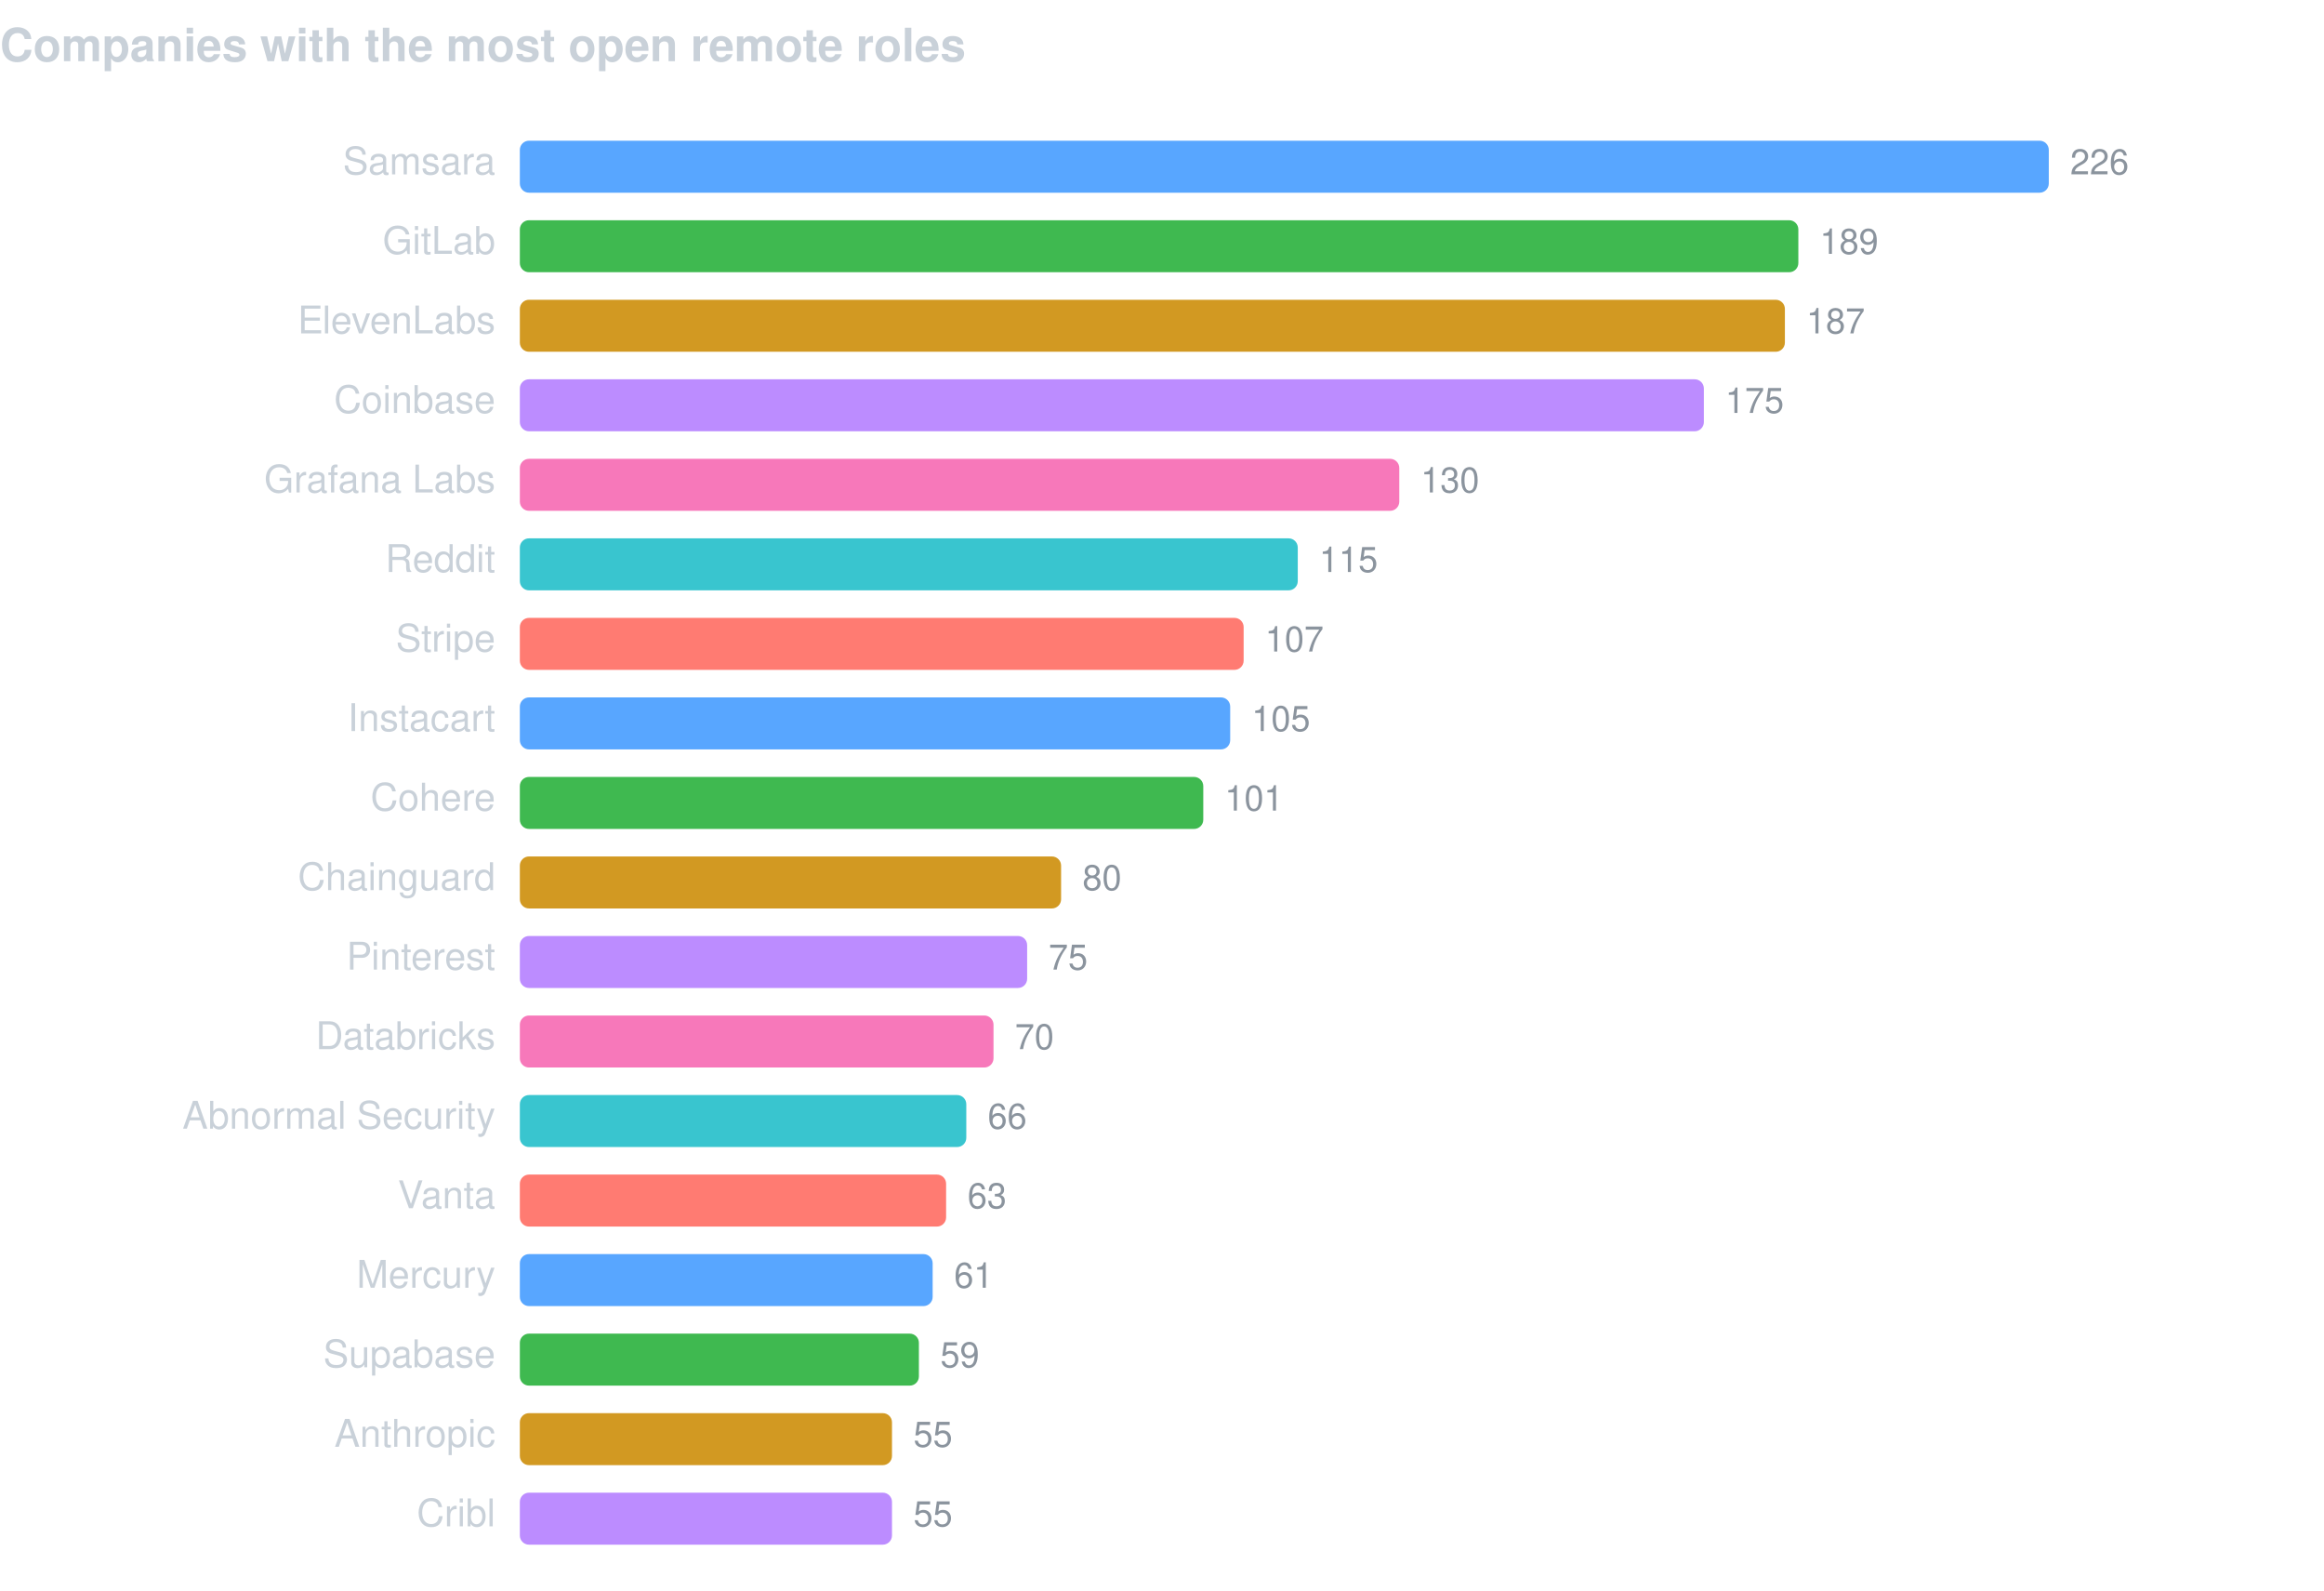
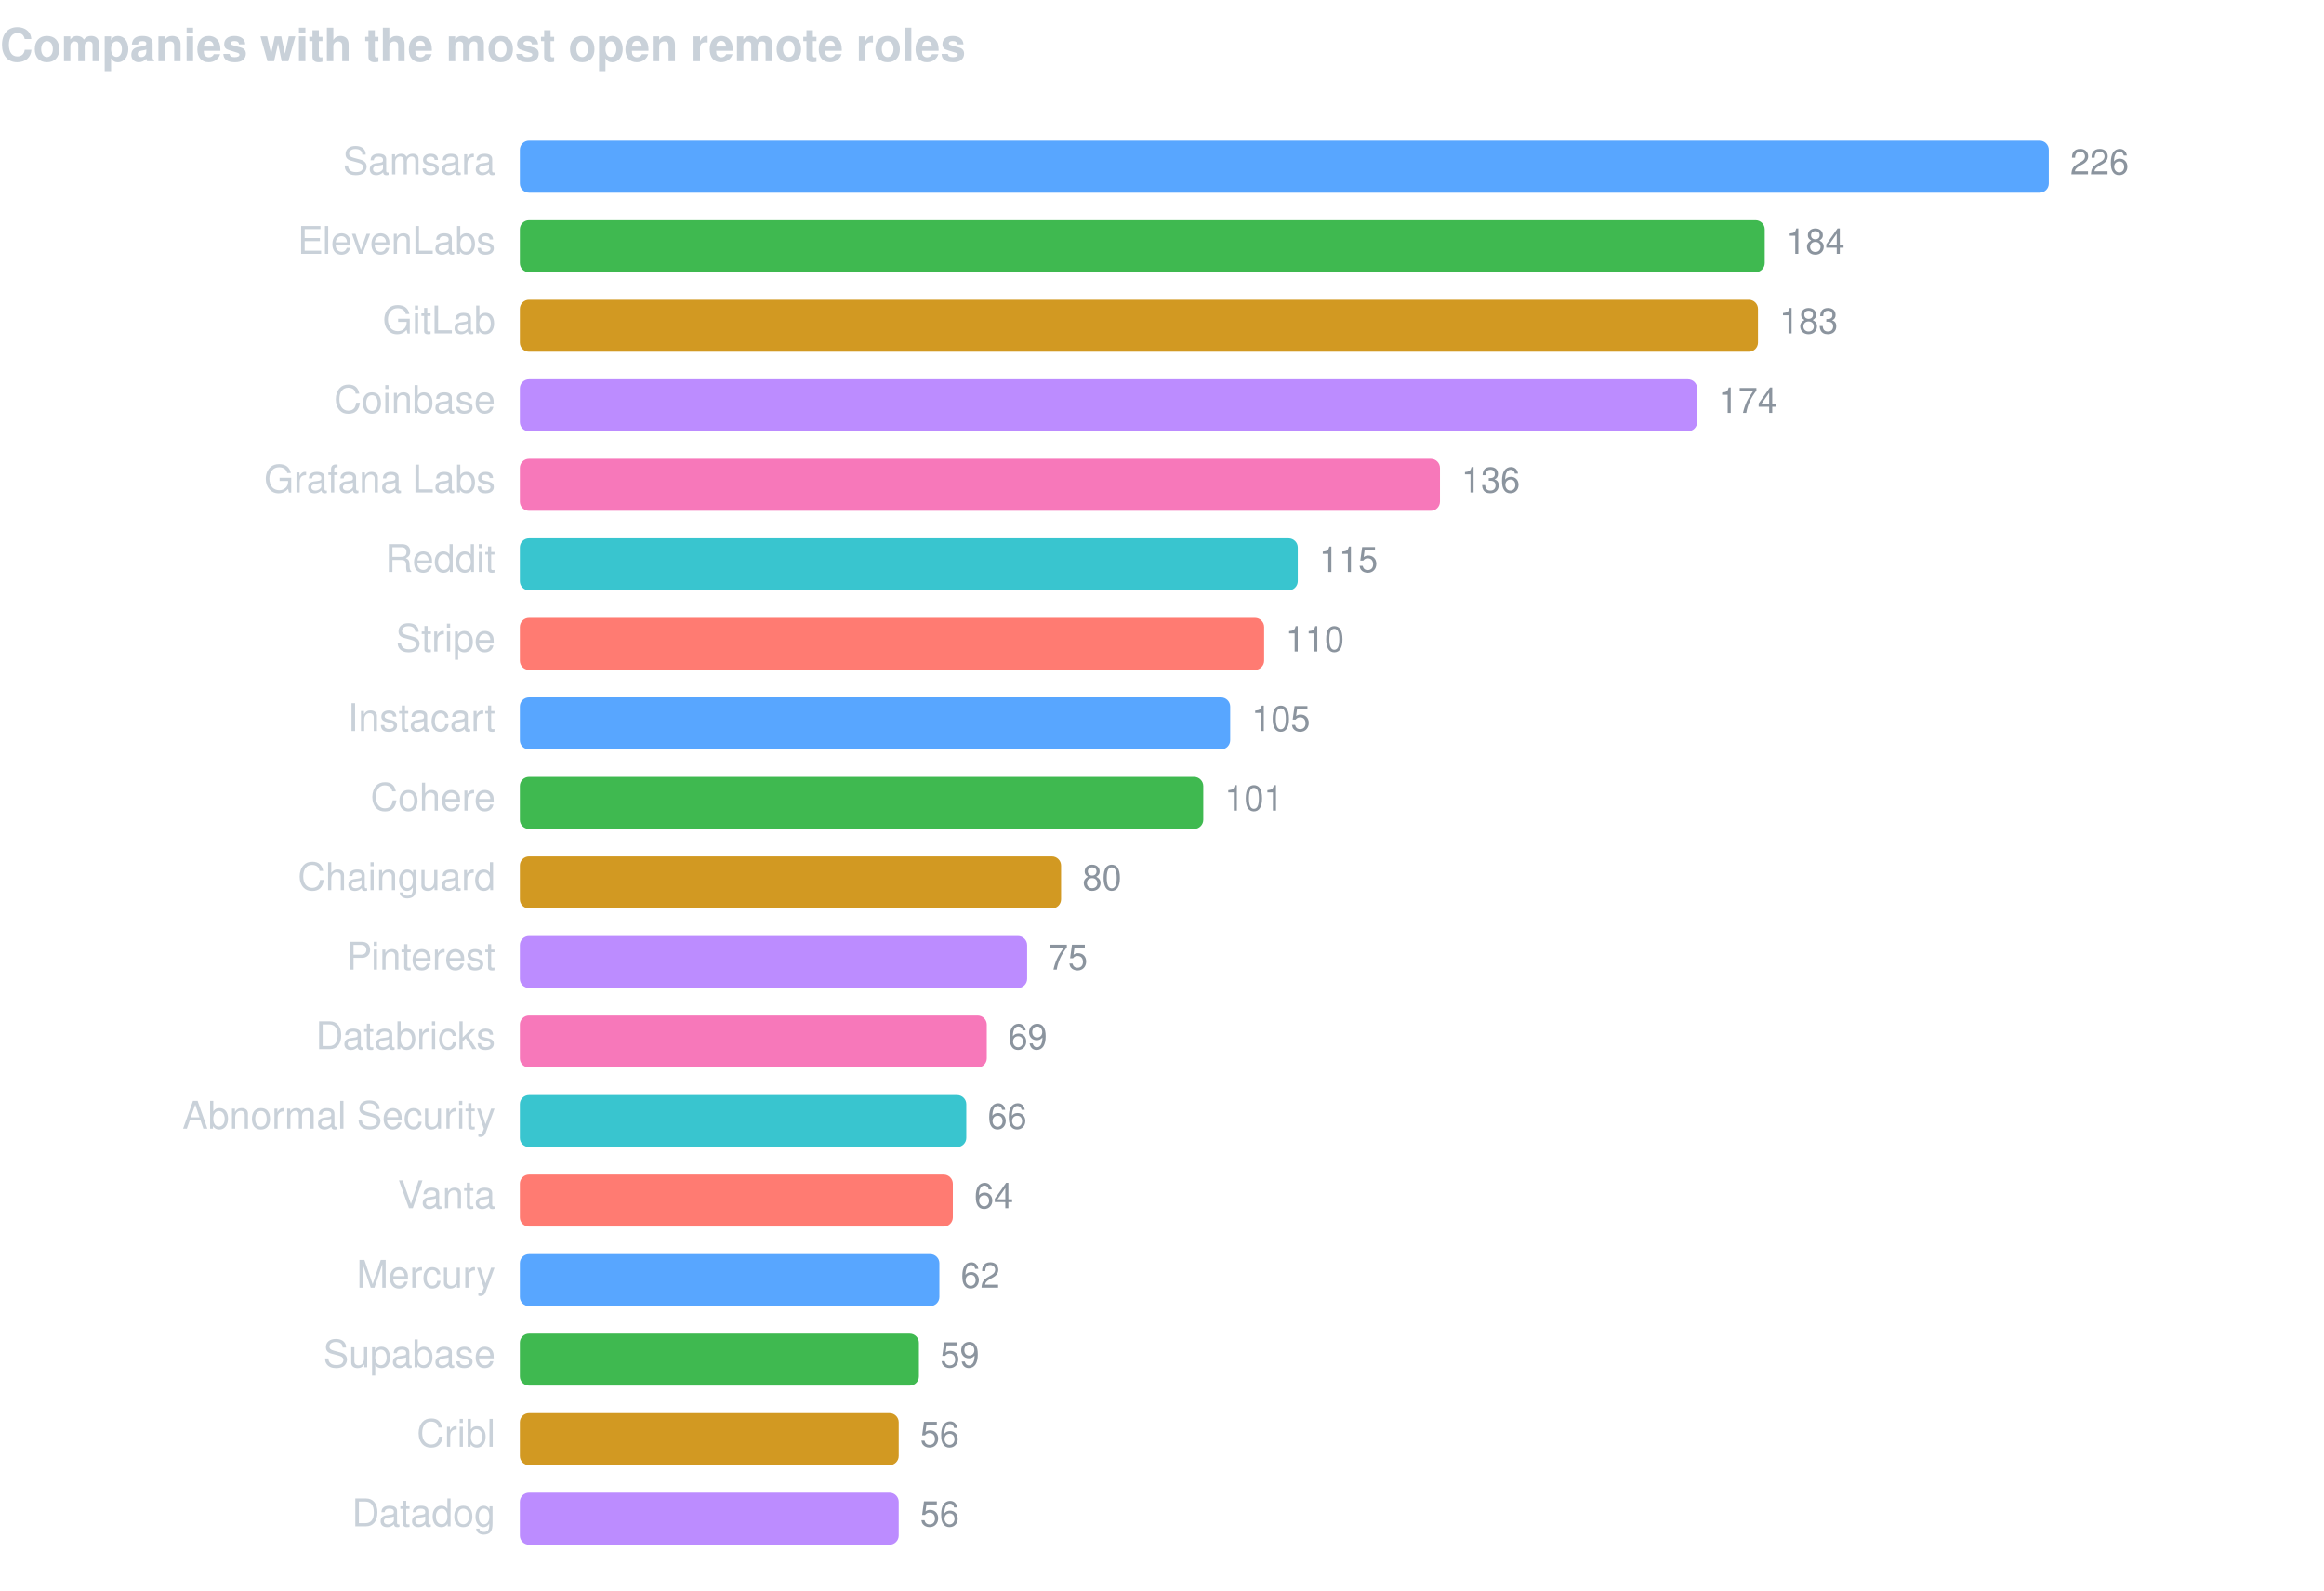
<svg xmlns="http://www.w3.org/2000/svg" width="760" height="520" viewBox="0 0 760 520" font-family="-apple-system,BlinkMacSystemFont,Segoe UI,Helvetica,Arial,sans-serif">
  <text x="0" y="20" fill="#c9d1d9" font-size="15" font-weight="600">Companies with the most open remote roles</text>
  <text x="162" y="57" fill="#c9d1d9" font-size="12.5" text-anchor="end">Samsara</text>
  <rect x="170" y="46" width="500.0" height="17" rx="3" fill="#58a6ff" />
  <text x="677.0" y="57" fill="#8b949e" font-size="11.5">226</text>
-   <text x="162" y="83" fill="#c9d1d9" font-size="12.5" text-anchor="end">GitLab</text>
-   <rect x="170" y="72" width="418.1" height="17" rx="3" fill="#3fb950" />
-   <text x="595.1" y="83" fill="#8b949e" font-size="11.5">189</text>
-   <text x="162" y="109" fill="#c9d1d9" font-size="12.5" text-anchor="end">ElevenLabs</text>
-   <rect x="170" y="98" width="413.7" height="17" rx="3" fill="#d29922" />
-   <text x="590.7" y="109" fill="#8b949e" font-size="11.5">187</text>
+   <text x="162" y="83" fill="#c9d1d9" font-size="12.5" text-anchor="end">ElevenLabs</text>
+   <rect x="170" y="72" width="407.1" height="17" rx="3" fill="#3fb950" />
+   <text x="584.1" y="83" fill="#8b949e" font-size="11.5">184</text>
+   <text x="162" y="109" fill="#c9d1d9" font-size="12.5" text-anchor="end">GitLab</text>
+   <rect x="170" y="98" width="404.9" height="17" rx="3" fill="#d29922" />
+   <text x="581.9" y="109" fill="#8b949e" font-size="11.5">183</text>
  <text x="162" y="135" fill="#c9d1d9" font-size="12.5" text-anchor="end">Coinbase</text>
-   <rect x="170" y="124" width="387.2" height="17" rx="3" fill="#bc8cff" />
-   <text x="564.2" y="135" fill="#8b949e" font-size="11.5">175</text>
+   <rect x="170" y="124" width="385.0" height="17" rx="3" fill="#bc8cff" />
+   <text x="562.0" y="135" fill="#8b949e" font-size="11.5">174</text>
  <text x="162" y="161" fill="#c9d1d9" font-size="12.5" text-anchor="end">Grafana Labs</text>
-   <rect x="170" y="150" width="287.6" height="17" rx="3" fill="#f778ba" />
-   <text x="464.6" y="161" fill="#8b949e" font-size="11.5">130</text>
+   <rect x="170" y="150" width="300.9" height="17" rx="3" fill="#f778ba" />
+   <text x="477.9" y="161" fill="#8b949e" font-size="11.5">136</text>
  <text x="162" y="187" fill="#c9d1d9" font-size="12.5" text-anchor="end">Reddit</text>
  <rect x="170" y="176" width="254.4" height="17" rx="3" fill="#39c5cf" />
  <text x="431.4" y="187" fill="#8b949e" font-size="11.5">115</text>
  <text x="162" y="213" fill="#c9d1d9" font-size="12.5" text-anchor="end">Stripe</text>
-   <rect x="170" y="202" width="236.7" height="17" rx="3" fill="#ff7b72" />
-   <text x="413.7" y="213" fill="#8b949e" font-size="11.5">107</text>
+   <rect x="170" y="202" width="243.4" height="17" rx="3" fill="#ff7b72" />
+   <text x="420.4" y="213" fill="#8b949e" font-size="11.5">110</text>
  <text x="162" y="239" fill="#c9d1d9" font-size="12.5" text-anchor="end">Instacart</text>
  <rect x="170" y="228" width="232.3" height="17" rx="3" fill="#58a6ff" />
  <text x="409.3" y="239" fill="#8b949e" font-size="11.5">105</text>
  <text x="162" y="265" fill="#c9d1d9" font-size="12.5" text-anchor="end">Cohere</text>
  <rect x="170" y="254" width="223.5" height="17" rx="3" fill="#3fb950" />
  <text x="400.5" y="265" fill="#8b949e" font-size="11.5">101</text>
  <text x="162" y="291" fill="#c9d1d9" font-size="12.5" text-anchor="end">Chainguard</text>
  <rect x="170" y="280" width="177.0" height="17" rx="3" fill="#d29922" />
  <text x="354.0" y="291" fill="#8b949e" font-size="11.5">80</text>
  <text x="162" y="317" fill="#c9d1d9" font-size="12.5" text-anchor="end">Pinterest</text>
  <rect x="170" y="306" width="165.9" height="17" rx="3" fill="#bc8cff" />
  <text x="342.9" y="317" fill="#8b949e" font-size="11.5">75</text>
  <text x="162" y="343" fill="#c9d1d9" font-size="12.5" text-anchor="end">Databricks</text>
-   <rect x="170" y="332" width="154.9" height="17" rx="3" fill="#f778ba" />
-   <text x="331.9" y="343" fill="#8b949e" font-size="11.5">70</text>
+   <rect x="170" y="332" width="152.7" height="17" rx="3" fill="#f778ba" />
+   <text x="329.7" y="343" fill="#8b949e" font-size="11.5">69</text>
  <text x="162" y="369" fill="#c9d1d9" font-size="12.5" text-anchor="end">Abnormal Security</text>
  <rect x="170" y="358" width="146.0" height="17" rx="3" fill="#39c5cf" />
  <text x="323.0" y="369" fill="#8b949e" font-size="11.5">66</text>
  <text x="162" y="395" fill="#c9d1d9" font-size="12.5" text-anchor="end">Vanta</text>
-   <rect x="170" y="384" width="139.4" height="17" rx="3" fill="#ff7b72" />
-   <text x="316.4" y="395" fill="#8b949e" font-size="11.5">63</text>
+   <rect x="170" y="384" width="141.6" height="17" rx="3" fill="#ff7b72" />
+   <text x="318.6" y="395" fill="#8b949e" font-size="11.5">64</text>
  <text x="162" y="421" fill="#c9d1d9" font-size="12.5" text-anchor="end">Mercury</text>
-   <rect x="170" y="410" width="135.0" height="17" rx="3" fill="#58a6ff" />
-   <text x="312.0" y="421" fill="#8b949e" font-size="11.5">61</text>
+   <rect x="170" y="410" width="137.2" height="17" rx="3" fill="#58a6ff" />
+   <text x="314.2" y="421" fill="#8b949e" font-size="11.5">62</text>
  <text x="162" y="447" fill="#c9d1d9" font-size="12.5" text-anchor="end">Supabase</text>
  <rect x="170" y="436" width="130.5" height="17" rx="3" fill="#3fb950" />
  <text x="307.5" y="447" fill="#8b949e" font-size="11.5">59</text>
-   <text x="162" y="473" fill="#c9d1d9" font-size="12.5" text-anchor="end">Anthropic</text>
-   <rect x="170" y="462" width="121.7" height="17" rx="3" fill="#d29922" />
-   <text x="298.7" y="473" fill="#8b949e" font-size="11.5">55</text>
-   <text x="162" y="499" fill="#c9d1d9" font-size="12.5" text-anchor="end">Cribl</text>
-   <rect x="170" y="488" width="121.7" height="17" rx="3" fill="#bc8cff" />
-   <text x="298.7" y="499" fill="#8b949e" font-size="11.5">55</text>
+   <text x="162" y="473" fill="#c9d1d9" font-size="12.5" text-anchor="end">Cribl</text>
+   <rect x="170" y="462" width="123.9" height="17" rx="3" fill="#d29922" />
+   <text x="300.9" y="473" fill="#8b949e" font-size="11.5">56</text>
+   <text x="162" y="499" fill="#c9d1d9" font-size="12.5" text-anchor="end">Datadog</text>
+   <rect x="170" y="488" width="123.9" height="17" rx="3" fill="#bc8cff" />
+   <text x="300.9" y="499" fill="#8b949e" font-size="11.5">56</text>
</svg>
